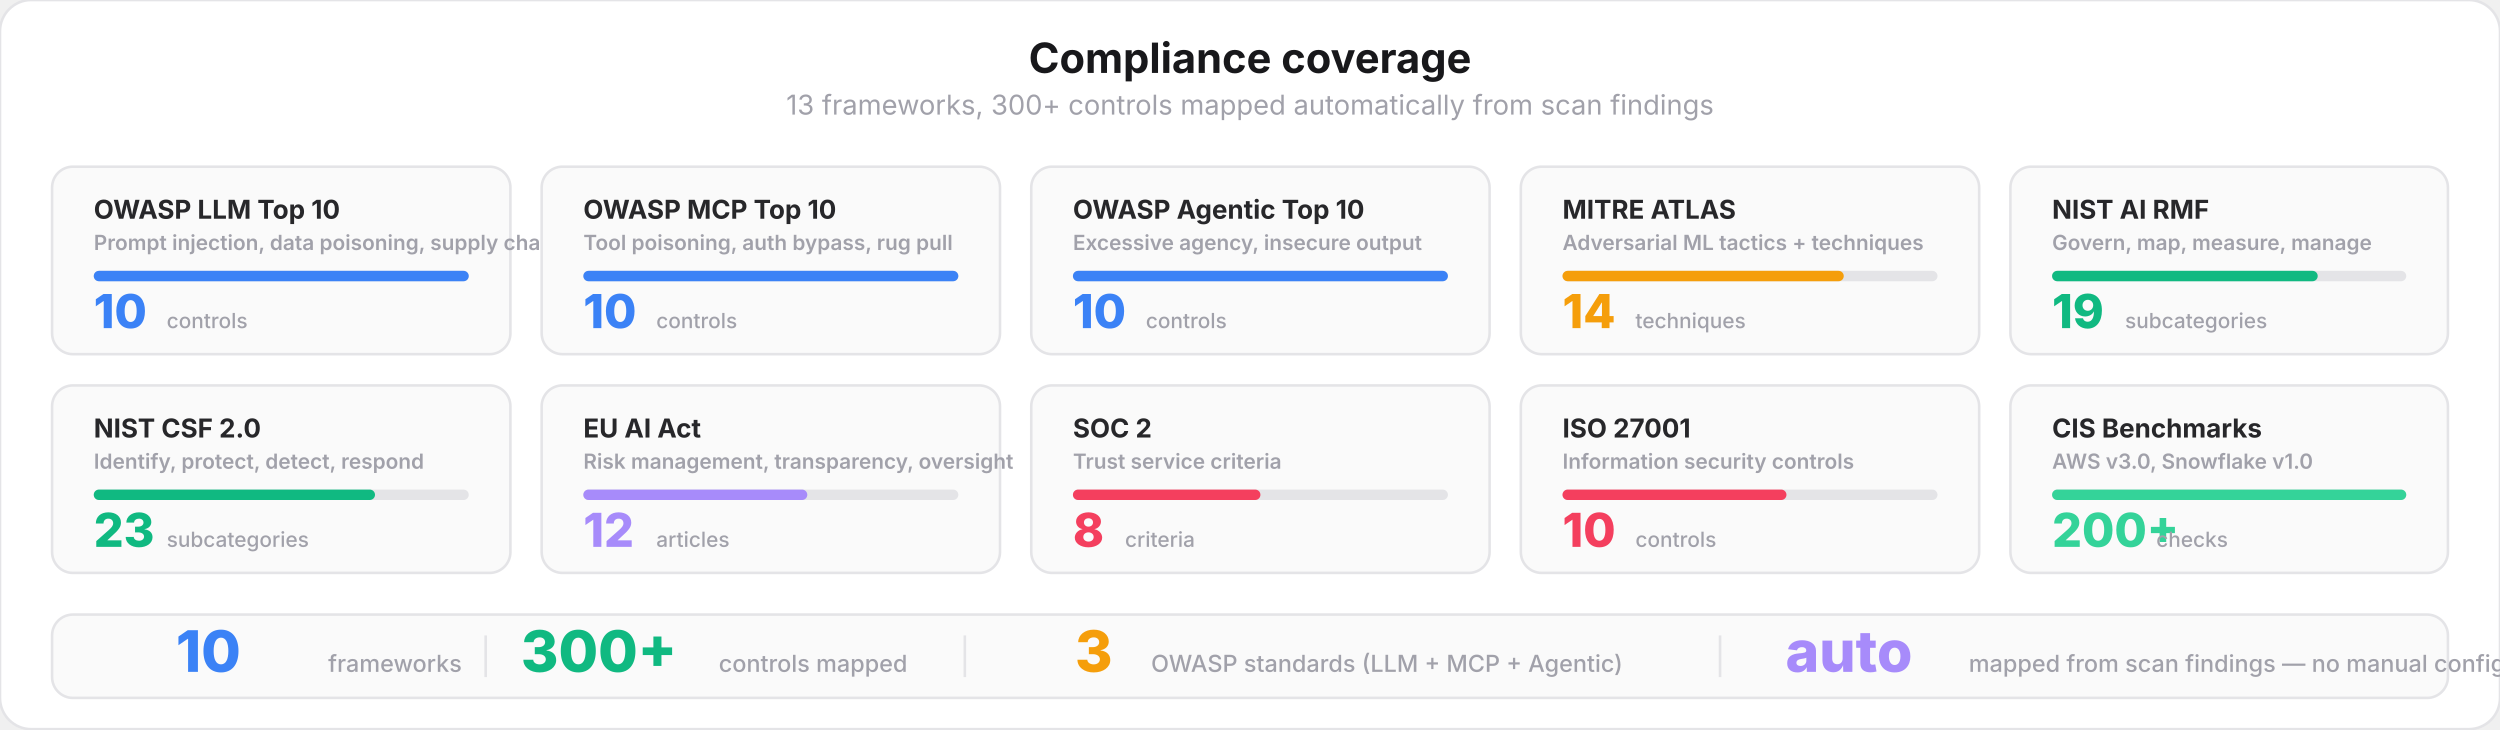
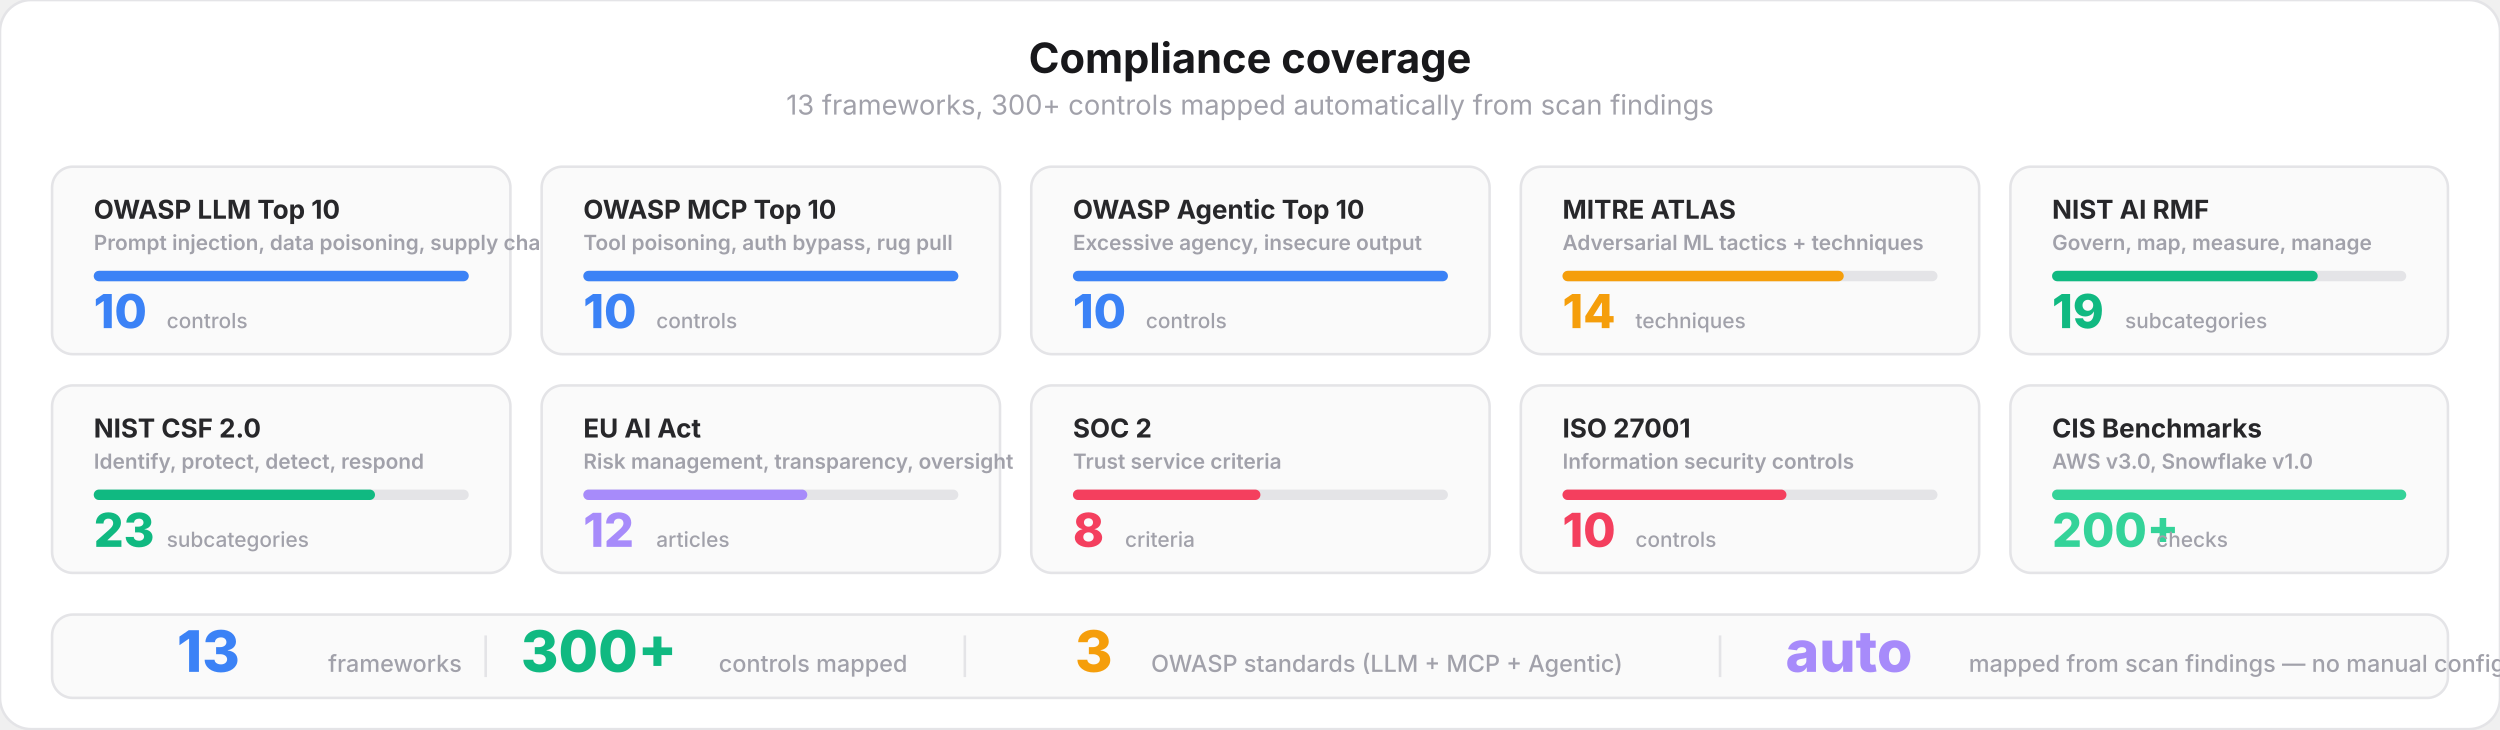
<svg xmlns="http://www.w3.org/2000/svg" viewBox="0 0 960 280" fill="none">
  <style>
    text { font-family: system-ui, -apple-system, 'Segoe UI', sans-serif; }
    .title { font-size: 16px; font-weight: 700; fill: #18181b; }
    .subtitle { font-size: 10.5px; font-weight: 400; fill: #a1a1aa; }
    .fw-name { font-size: 10px; font-weight: 700; fill: #27272a; }
    .fw-code { font-size: 8px; font-weight: 600; fill: #a1a1aa; }
    .fw-count { font-size: 18px; font-weight: 800; }
    .fw-label { font-size: 8px; font-weight: 500; fill: #a1a1aa; }
    .bar-bg { fill: #e4e4e7; }
    .summary-num { font-size: 22px; font-weight: 800; }
    .summary-label { font-size: 9px; font-weight: 500; fill: #a1a1aa; }
  </style>
  <rect width="960" height="280" rx="12" fill="#ffffff" stroke="#e4e4e7" stroke-width="1" />
  <text x="480" y="28" text-anchor="middle" class="title">Compliance coverage</text>
  <text x="480" y="44" text-anchor="middle" class="subtitle">13 frameworks, 300+ controls mapped automatically from scan findings</text>
  <rect x="20" y="64" width="176" height="72" rx="8" fill="#fafafa" stroke="#e4e4e7" stroke-width="1" />
  <text x="36" y="84" class="fw-name">OWASP LLM Top 10</text>
  <text x="36" y="96" class="fw-code">Prompt injection, data poisoning, supply chain</text>
  <rect x="36" y="104" width="144" height="4" rx="2" class="bar-bg" />
  <rect x="36" y="104" width="144" height="4" rx="2" fill="#3b82f6" />
  <text x="36" y="126" class="fw-count" fill="#3b82f6">10</text>
  <text x="64" y="126" class="fw-label">controls</text>
  <rect x="208" y="64" width="176" height="72" rx="8" fill="#fafafa" stroke="#e4e4e7" stroke-width="1" />
  <text x="224" y="84" class="fw-name">OWASP MCP Top 10</text>
  <text x="224" y="96" class="fw-code">Tool poisoning, auth bypass, rug pull</text>
  <rect x="224" y="104" width="144" height="4" rx="2" class="bar-bg" />
  <rect x="224" y="104" width="144" height="4" rx="2" fill="#3b82f6" />
  <text x="224" y="126" class="fw-count" fill="#3b82f6">10</text>
  <text x="252" y="126" class="fw-label">controls</text>
  <rect x="396" y="64" width="176" height="72" rx="8" fill="#fafafa" stroke="#e4e4e7" stroke-width="1" />
  <text x="412" y="84" class="fw-name">OWASP Agentic Top 10</text>
  <text x="412" y="96" class="fw-code">Excessive agency, insecure output</text>
  <rect x="412" y="104" width="144" height="4" rx="2" class="bar-bg" />
  <rect x="412" y="104" width="144" height="4" rx="2" fill="#3b82f6" />
  <text x="412" y="126" class="fw-count" fill="#3b82f6">10</text>
  <text x="440" y="126" class="fw-label">controls</text>
  <rect x="584" y="64" width="176" height="72" rx="8" fill="#fafafa" stroke="#e4e4e7" stroke-width="1" />
  <text x="600" y="84" class="fw-name">MITRE ATLAS</text>
  <text x="600" y="96" class="fw-code">Adversarial ML tactics + techniques</text>
  <rect x="600" y="104" width="144" height="4" rx="2" class="bar-bg" />
  <rect x="600" y="104" width="108" height="4" rx="2" fill="#f59e0b" />
  <text x="600" y="126" class="fw-count" fill="#f59e0b">14</text>
  <text x="628" y="126" class="fw-label">techniques</text>
  <rect x="772" y="64" width="168" height="72" rx="8" fill="#fafafa" stroke="#e4e4e7" stroke-width="1" />
  <text x="788" y="84" class="fw-name">NIST AI RMF</text>
  <text x="788" y="96" class="fw-code">Govern, map, measure, manage</text>
  <rect x="788" y="104" width="136" height="4" rx="2" class="bar-bg" />
  <rect x="788" y="104" width="102" height="4" rx="2" fill="#10b981" />
  <text x="788" y="126" class="fw-count" fill="#10b981">19</text>
  <text x="816" y="126" class="fw-label">subcategories</text>
  <rect x="20" y="148" width="176" height="72" rx="8" fill="#fafafa" stroke="#e4e4e7" stroke-width="1" />
  <text x="36" y="168" class="fw-name">NIST CSF 2.0</text>
  <text x="36" y="180" class="fw-code">Identify, protect, detect, respond</text>
  <rect x="36" y="188" width="144" height="4" rx="2" class="bar-bg" />
  <rect x="36" y="188" width="108" height="4" rx="2" fill="#10b981" />
  <text x="36" y="210" class="fw-count" fill="#10b981">23</text>
  <text x="64" y="210" class="fw-label">subcategories</text>
  <rect x="208" y="148" width="176" height="72" rx="8" fill="#fafafa" stroke="#e4e4e7" stroke-width="1" />
  <text x="224" y="168" class="fw-name">EU AI Act</text>
  <text x="224" y="180" class="fw-code">Risk management, transparency, oversight</text>
  <rect x="224" y="188" width="144" height="4" rx="2" class="bar-bg" />
  <rect x="224" y="188" width="86" height="4" rx="2" fill="#a78bfa" />
  <text x="224" y="210" class="fw-count" fill="#a78bfa">12</text>
  <text x="252" y="210" class="fw-label">articles</text>
  <rect x="396" y="148" width="176" height="72" rx="8" fill="#fafafa" stroke="#e4e4e7" stroke-width="1" />
  <text x="412" y="168" class="fw-name">SOC 2</text>
  <text x="412" y="180" class="fw-code">Trust service criteria</text>
  <rect x="412" y="188" width="144" height="4" rx="2" class="bar-bg" />
  <rect x="412" y="188" width="72" height="4" rx="2" fill="#f43f5e" />
  <text x="412" y="210" class="fw-count" fill="#f43f5e">8</text>
  <text x="432" y="210" class="fw-label">criteria</text>
  <rect x="584" y="148" width="176" height="72" rx="8" fill="#fafafa" stroke="#e4e4e7" stroke-width="1" />
  <text x="600" y="168" class="fw-name">ISO 27001</text>
  <text x="600" y="180" class="fw-code">Information security controls</text>
  <rect x="600" y="188" width="144" height="4" rx="2" class="bar-bg" />
  <rect x="600" y="188" width="86" height="4" rx="2" fill="#f43f5e" />
  <text x="600" y="210" class="fw-count" fill="#f43f5e">10</text>
  <text x="628" y="210" class="fw-label">controls</text>
  <rect x="772" y="148" width="168" height="72" rx="8" fill="#fafafa" stroke="#e4e4e7" stroke-width="1" />
  <text x="788" y="168" class="fw-name">CIS Benchmarks</text>
  <text x="788" y="180" class="fw-code">AWS v3.0, Snowflake v1.0</text>
  <rect x="788" y="188" width="136" height="4" rx="2" class="bar-bg" />
  <rect x="788" y="188" width="136" height="4" rx="2" fill="#34d399" />
  <text x="788" y="210" class="fw-count" fill="#34d399">200+</text>
  <text x="828" y="210" class="fw-label">checks</text>
  <rect x="20" y="236" width="920" height="32" rx="8" fill="#fafafa" stroke="#e4e4e7" stroke-width="1" />
-   <text x="80" y="258" text-anchor="middle" class="summary-num" fill="#3b82f6">10</text>
+   <text x="80" y="258" text-anchor="middle" class="summary-num" fill="#3b82f6">13</text>
  <text x="126" y="258" class="summary-label">frameworks</text>
  <rect x="186" y="244" width="1" height="16" fill="#e4e4e7" />
  <text x="230" y="258" text-anchor="middle" class="summary-num" fill="#10b981">300+</text>
  <text x="276" y="258" class="summary-label">controls mapped</text>
  <rect x="370" y="244" width="1" height="16" fill="#e4e4e7" />
  <text x="420" y="258" text-anchor="middle" class="summary-num" fill="#f59e0b">3</text>
  <text x="442" y="258" class="summary-label">OWASP standards (LLM + MCP + Agentic)</text>
  <rect x="660" y="244" width="1" height="16" fill="#e4e4e7" />
  <text x="710" y="258" text-anchor="middle" class="summary-num" fill="#a78bfa">auto</text>
  <text x="756" y="258" class="summary-label">mapped from scan findings — no manual config</text>
</svg>
